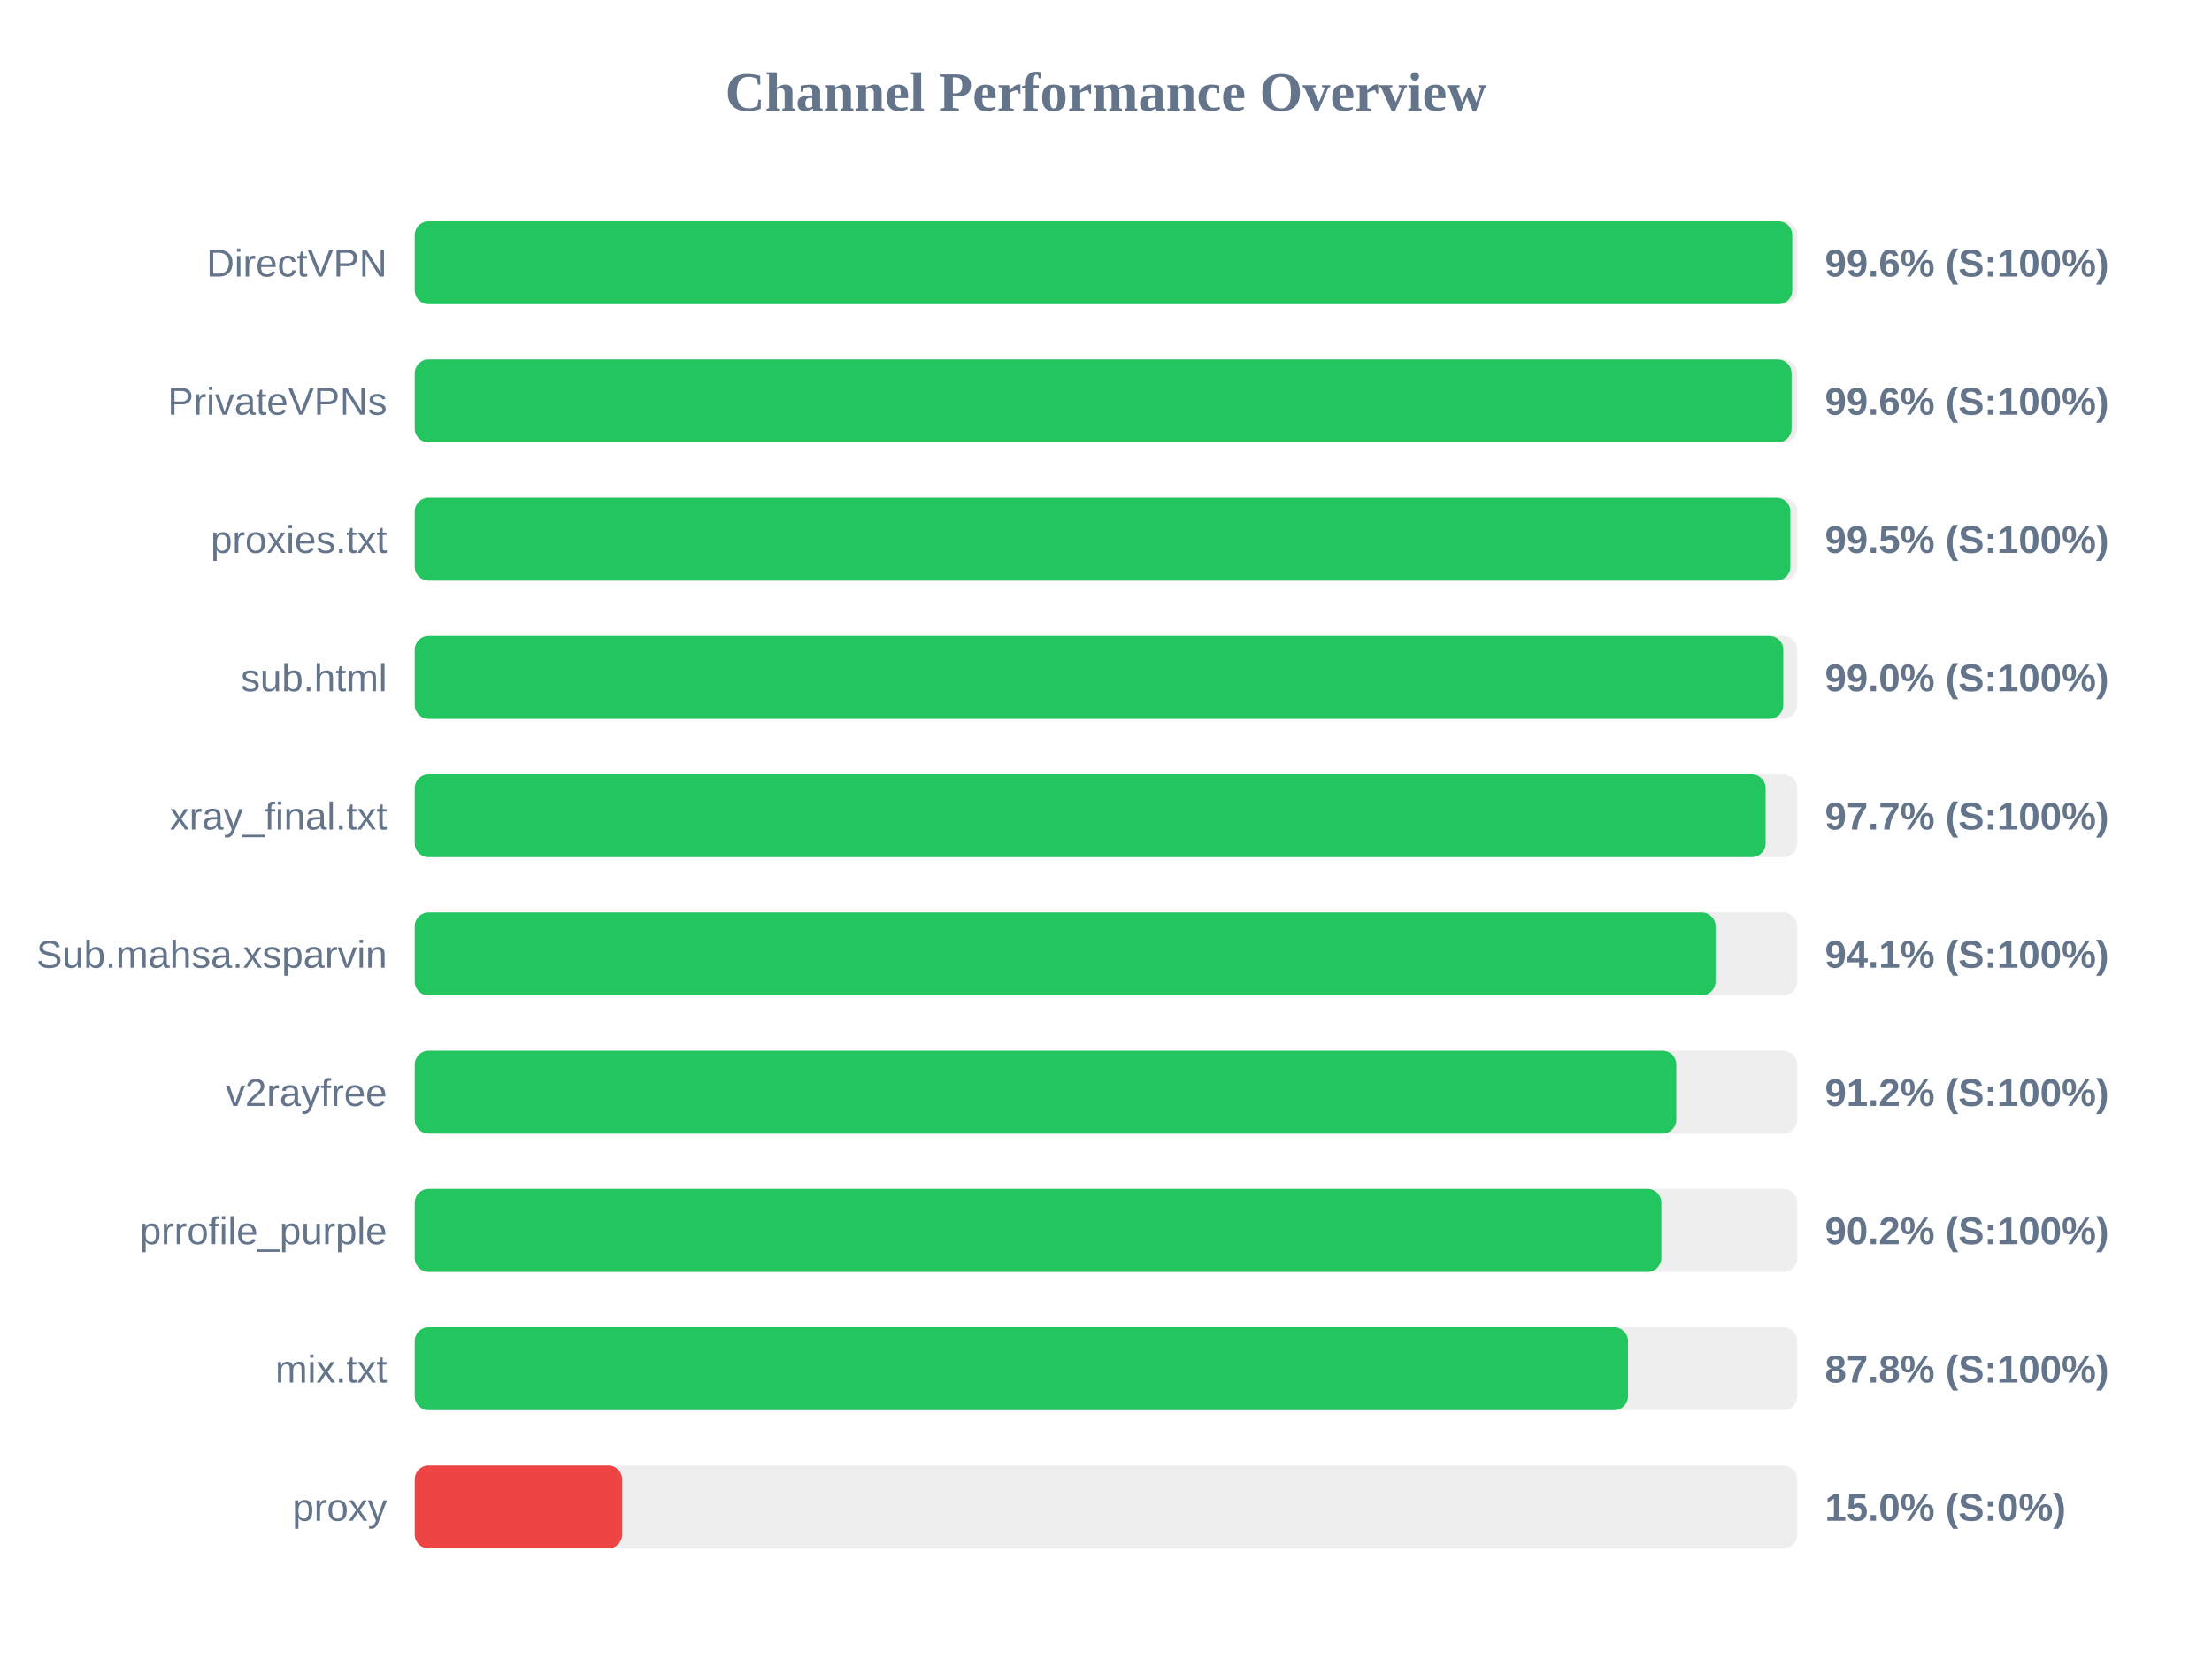
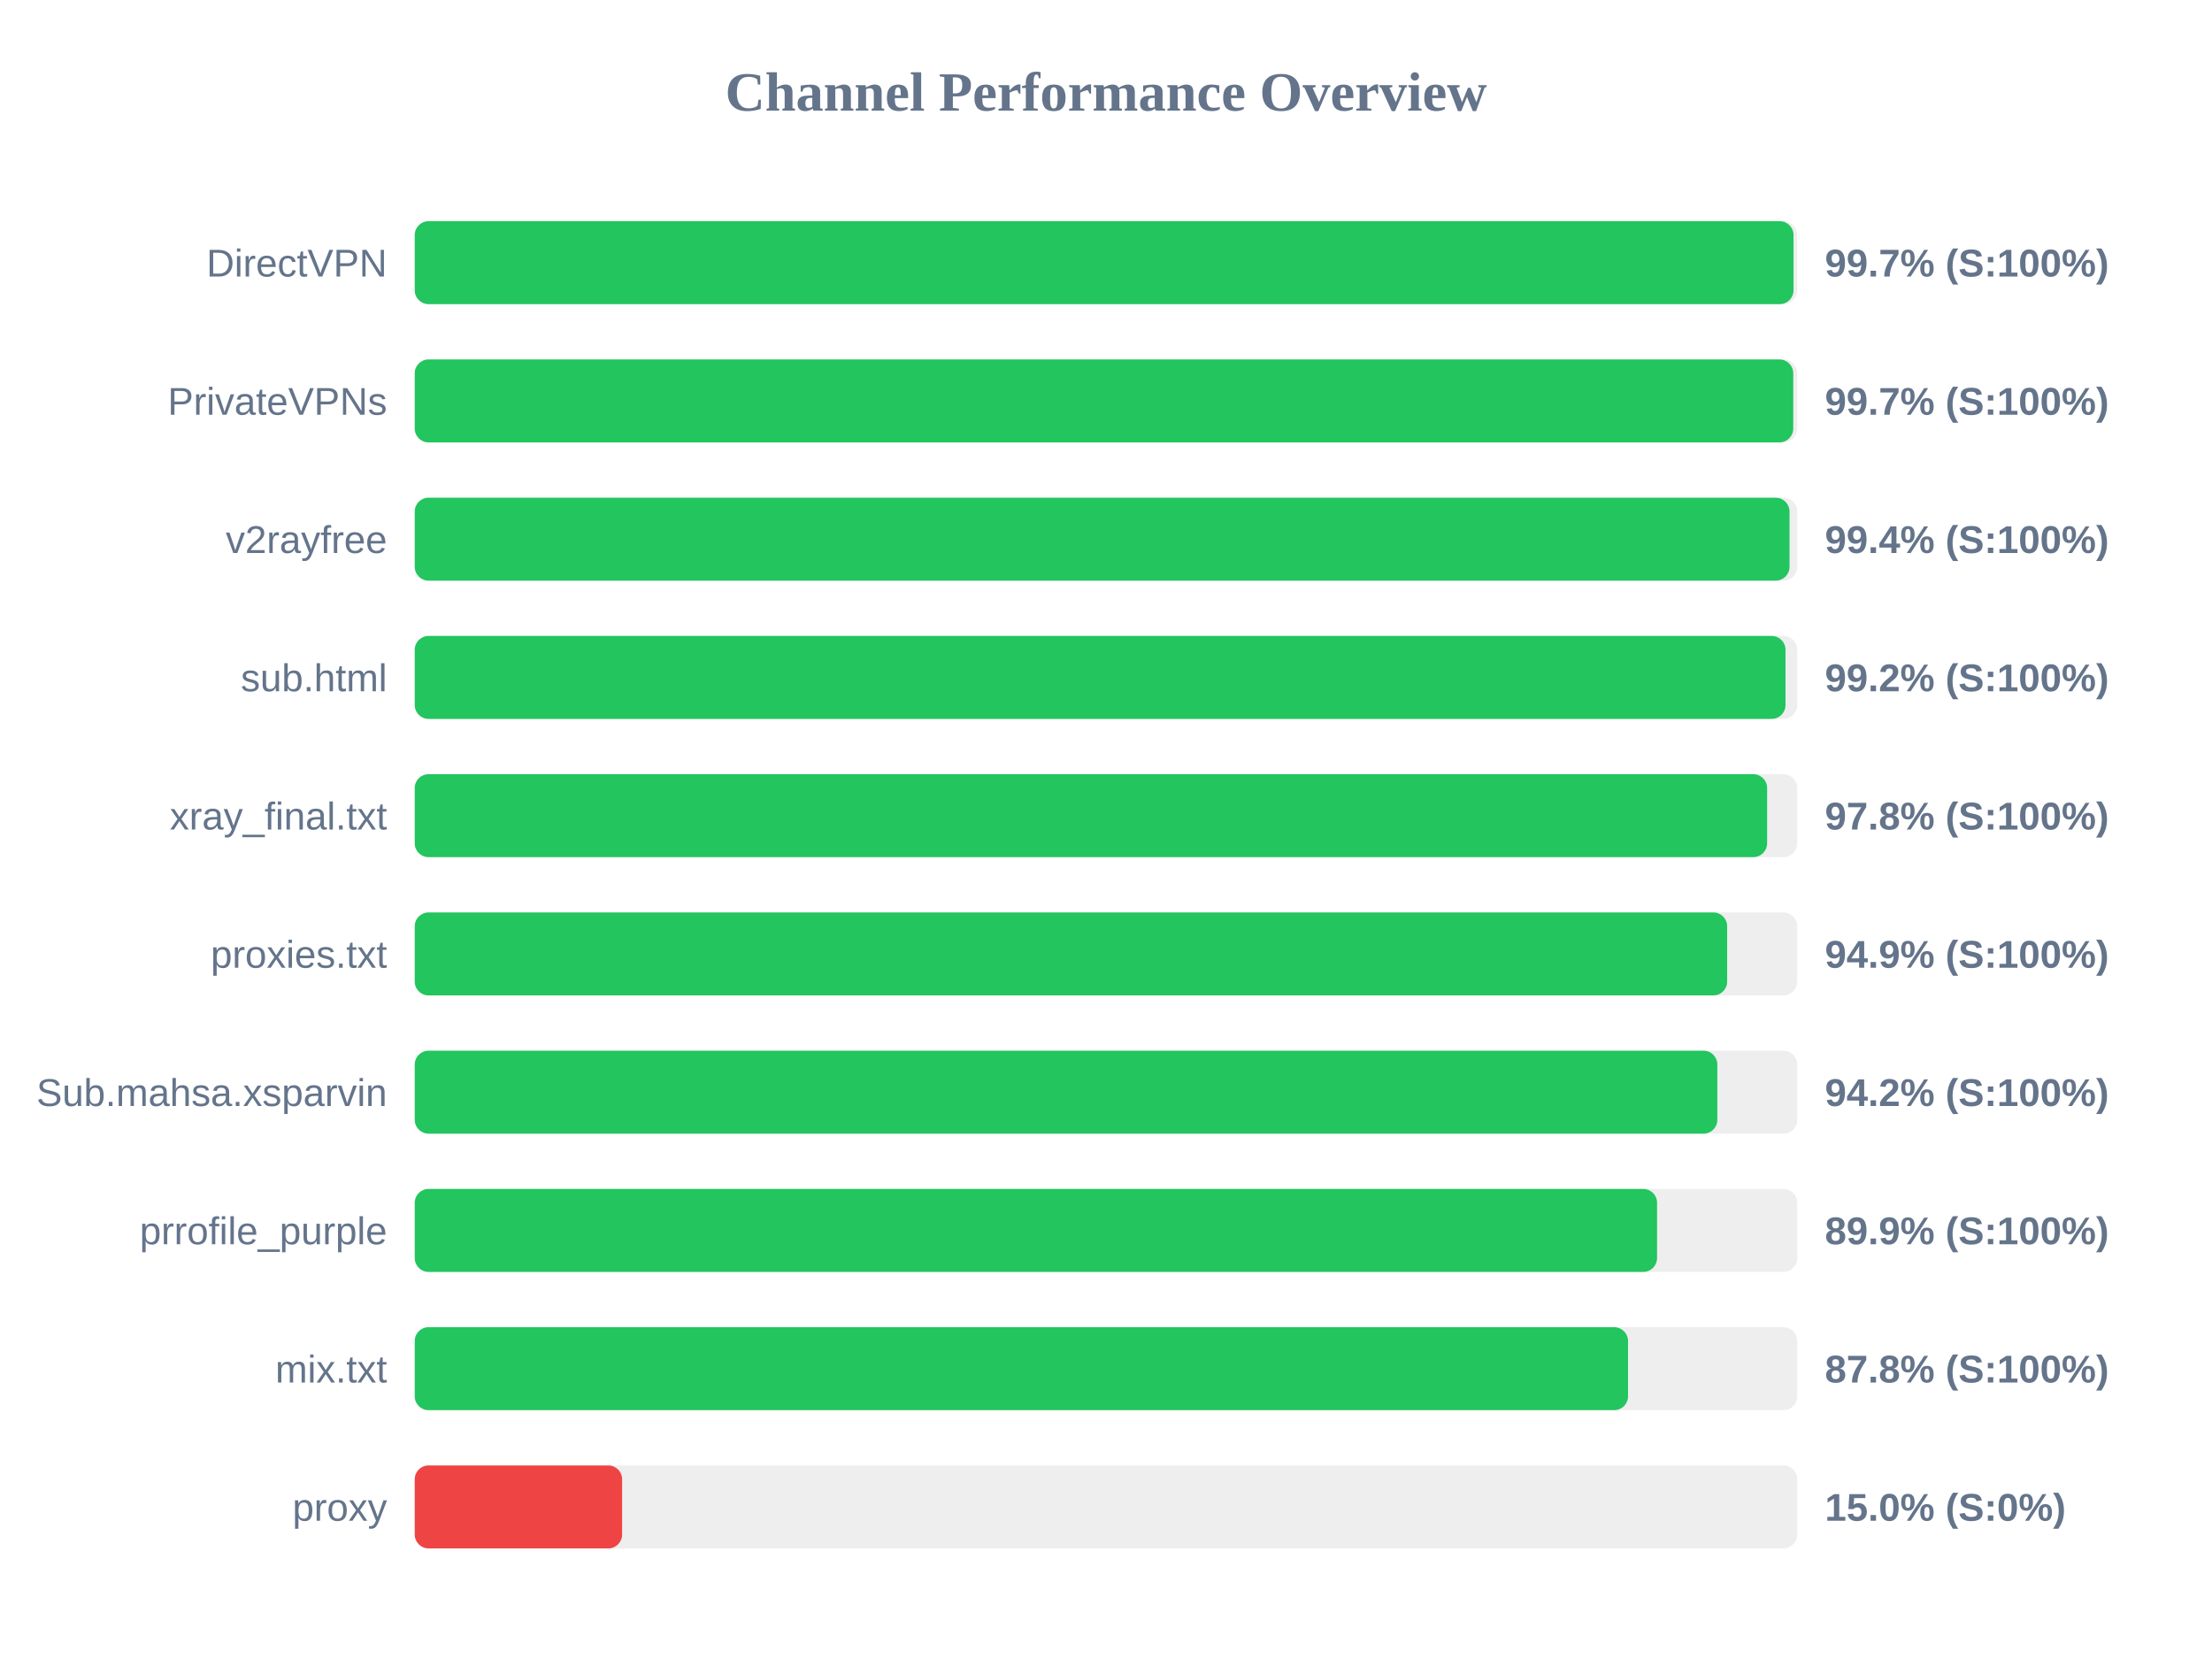
<svg xmlns="http://www.w3.org/2000/svg" width="800" height="600" version="1.1">
  <style>
        .row { font: 14px Arial; fill: #64748b; }
        .score { font: bold 14px Arial; fill: #64748b; }
    </style>
  <text x="400" y="40" text-anchor="middle" font-size="20px" font-weight="bold" fill="#64748b">Channel Performance Overview</text>
  <rect x="150" y="80" width="500" height="30" fill="#eee" rx="5" />
-   <rect x="150" y="80" width="498.2" height="30" fill="#22c55e" rx="5" />
+   <rect x="150" y="80" width="498.65" height="30" fill="#22c55e" rx="5" />
  <text x="140" y="100" text-anchor="end" class="row">DirectVPN</text>
-   <text x="660" y="100" text-anchor="start" class="score">99.6% (S:100%)</text>
+   <text x="660" y="100" text-anchor="start" class="score">99.7% (S:100%)</text>
  <rect x="150" y="130" width="500" height="30" fill="#eee" rx="5" />
-   <rect x="150" y="130" width="497.95" height="30" fill="#22c55e" rx="5" />
+   <rect x="150" y="130" width="498.55" height="30" fill="#22c55e" rx="5" />
  <text x="140" y="150" text-anchor="end" class="row">PrivateVPNs</text>
-   <text x="660" y="150" text-anchor="start" class="score">99.6% (S:100%)</text>
+   <text x="660" y="150" text-anchor="start" class="score">99.7% (S:100%)</text>
  <rect x="150" y="180" width="500" height="30" fill="#eee" rx="5" />
-   <rect x="150" y="180" width="497.5" height="30" fill="#22c55e" rx="5" />
-   <text x="140" y="200" text-anchor="end" class="row">proxies.txt</text>
-   <text x="660" y="200" text-anchor="start" class="score">99.5% (S:100%)</text>
+   <rect x="150" y="180" width="497.2" height="30" fill="#22c55e" rx="5" />
+   <text x="140" y="200" text-anchor="end" class="row">v2rayfree</text>
+   <text x="660" y="200" text-anchor="start" class="score">99.4% (S:100%)</text>
  <rect x="150" y="230" width="500" height="30" fill="#eee" rx="5" />
-   <rect x="150" y="230" width="494.95" height="30" fill="#22c55e" rx="5" />
+   <rect x="150" y="230" width="495.75" height="30" fill="#22c55e" rx="5" />
  <text x="140" y="250" text-anchor="end" class="row">sub.html</text>
-   <text x="660" y="250" text-anchor="start" class="score">99.0% (S:100%)</text>
+   <text x="660" y="250" text-anchor="start" class="score">99.2% (S:100%)</text>
  <rect x="150" y="280" width="500" height="30" fill="#eee" rx="5" />
-   <rect x="150" y="280" width="488.55" height="30" fill="#22c55e" rx="5" />
+   <rect x="150" y="280" width="489.1" height="30" fill="#22c55e" rx="5" />
  <text x="140" y="300" text-anchor="end" class="row">xray_final.txt</text>
-   <text x="660" y="300" text-anchor="start" class="score">97.7% (S:100%)</text>
+   <text x="660" y="300" text-anchor="start" class="score">97.8% (S:100%)</text>
  <rect x="150" y="330" width="500" height="30" fill="#eee" rx="5" />
-   <rect x="150" y="330" width="470.45" height="30" fill="#22c55e" rx="5" />
-   <text x="140" y="350" text-anchor="end" class="row">Sub.mahsa.xsparvin</text>
-   <text x="660" y="350" text-anchor="start" class="score">94.1% (S:100%)</text>
+   <rect x="150" y="330" width="474.65" height="30" fill="#22c55e" rx="5" />
+   <text x="140" y="350" text-anchor="end" class="row">proxies.txt</text>
+   <text x="660" y="350" text-anchor="start" class="score">94.9% (S:100%)</text>
  <rect x="150" y="380" width="500" height="30" fill="#eee" rx="5" />
-   <rect x="150" y="380" width="456.25" height="30" fill="#22c55e" rx="5" />
-   <text x="140" y="400" text-anchor="end" class="row">v2rayfree</text>
-   <text x="660" y="400" text-anchor="start" class="score">91.2% (S:100%)</text>
+   <rect x="150" y="380" width="471.1" height="30" fill="#22c55e" rx="5" />
+   <text x="140" y="400" text-anchor="end" class="row">Sub.mahsa.xsparvin</text>
+   <text x="660" y="400" text-anchor="start" class="score">94.2% (S:100%)</text>
  <rect x="150" y="430" width="500" height="30" fill="#eee" rx="5" />
-   <rect x="150" y="430" width="450.85" height="30" fill="#22c55e" rx="5" />
+   <rect x="150" y="430" width="449.3" height="30" fill="#22c55e" rx="5" />
  <text x="140" y="450" text-anchor="end" class="row">prrofile_purple</text>
-   <text x="660" y="450" text-anchor="start" class="score">90.2% (S:100%)</text>
+   <text x="660" y="450" text-anchor="start" class="score">89.9% (S:100%)</text>
  <rect x="150" y="480" width="500" height="30" fill="#eee" rx="5" />
  <rect x="150" y="480" width="438.8" height="30" fill="#22c55e" rx="5" />
  <text x="140" y="500" text-anchor="end" class="row">mix.txt</text>
  <text x="660" y="500" text-anchor="start" class="score">87.8% (S:100%)</text>
  <rect x="150" y="530" width="500" height="30" fill="#eee" rx="5" />
  <rect x="150" y="530" width="75.0" height="30" fill="#ef4444" rx="5" />
  <text x="140" y="550" text-anchor="end" class="row">proxy</text>
  <text x="660" y="550" text-anchor="start" class="score">15.0% (S:0%)</text>
</svg>
